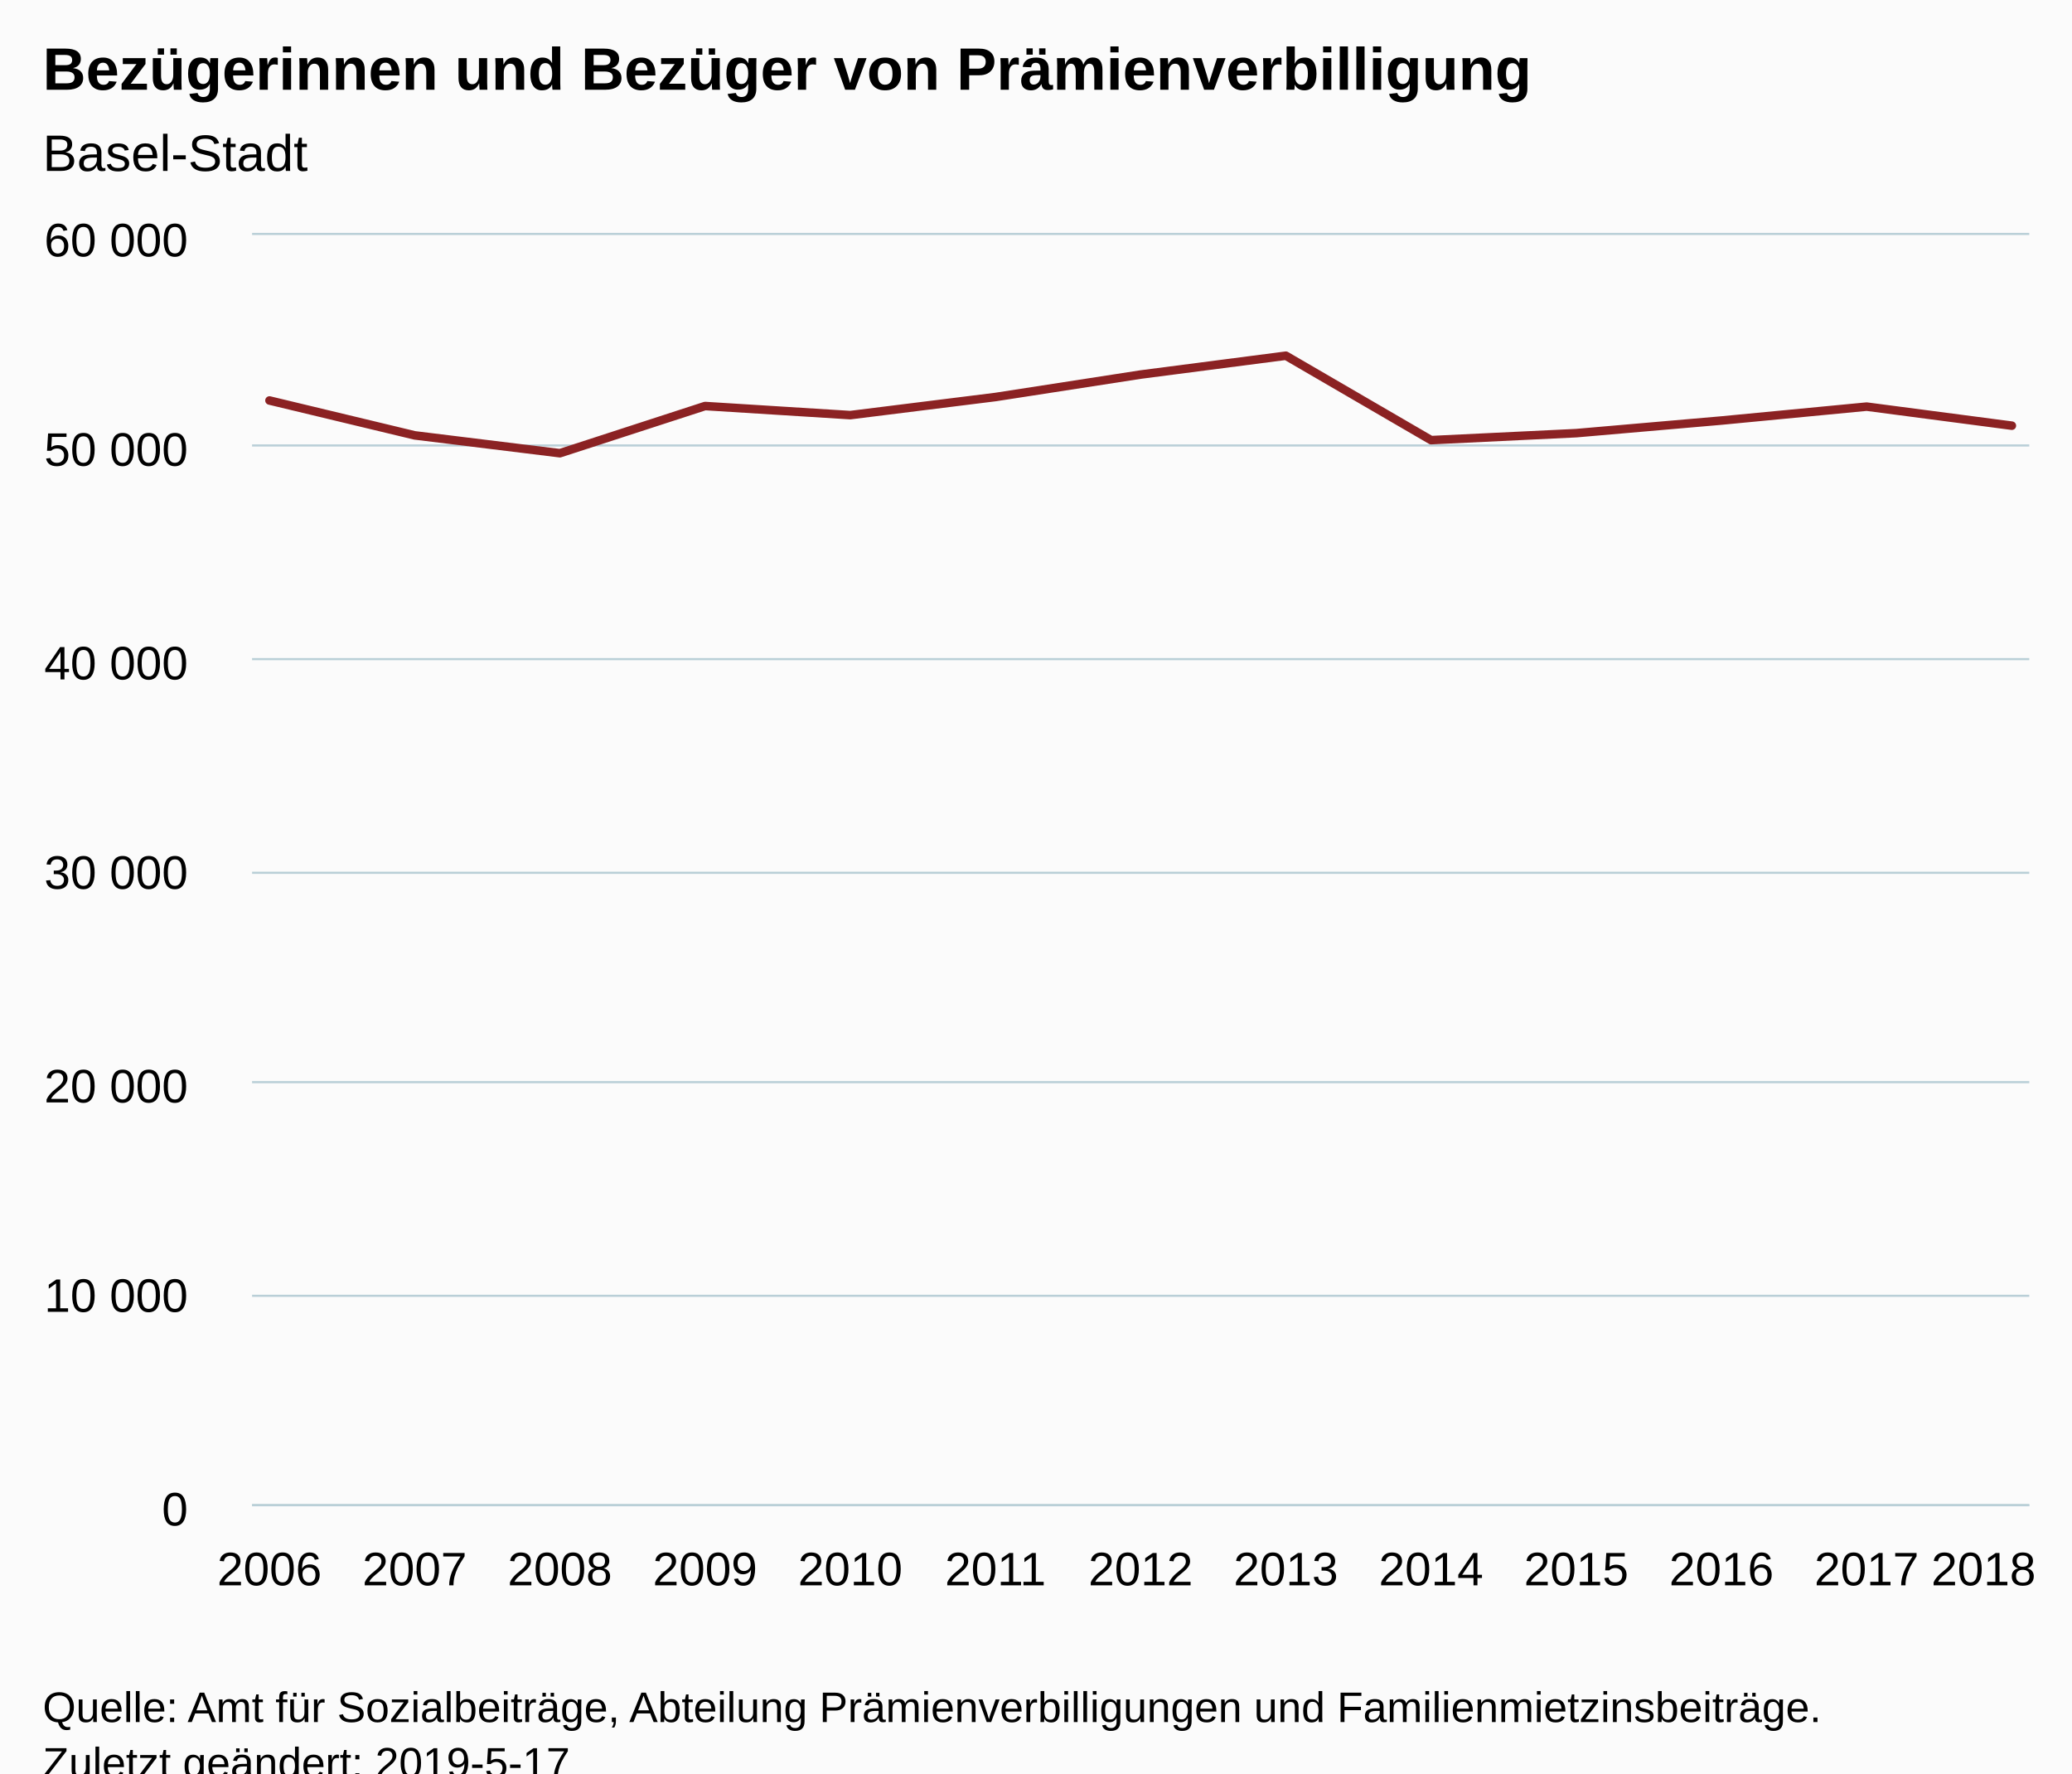
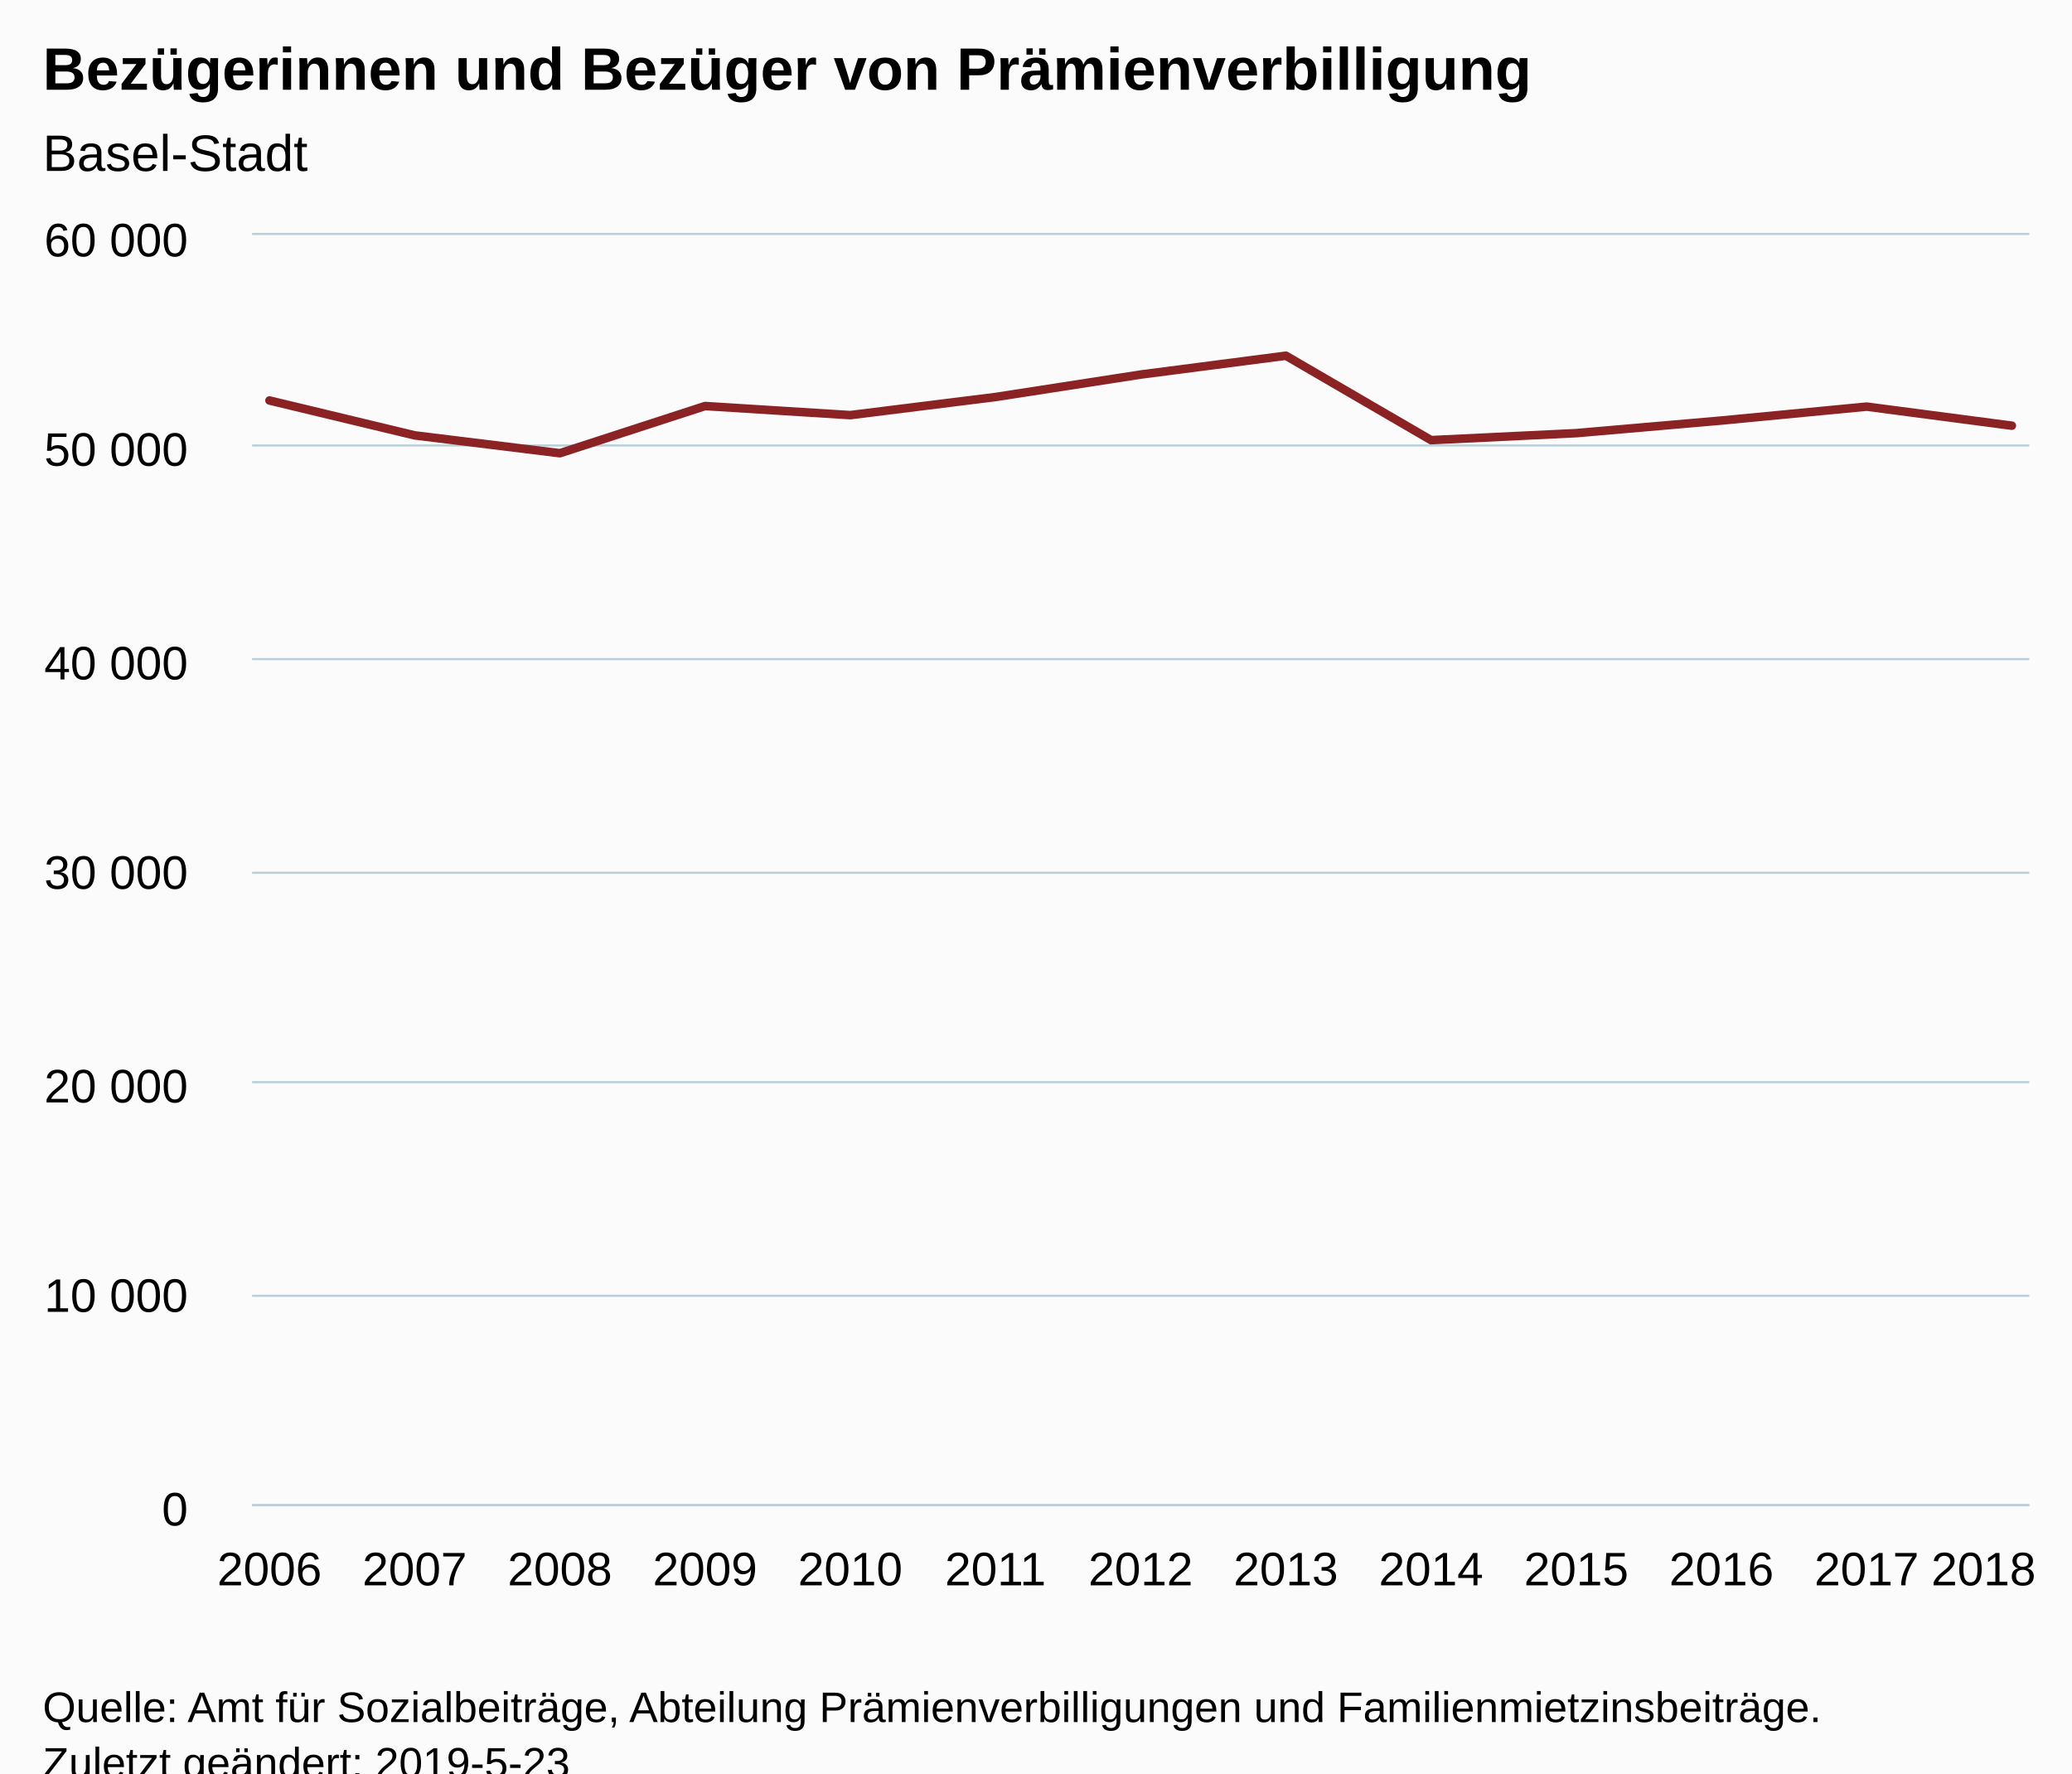
<svg xmlns="http://www.w3.org/2000/svg" version="1.1" class="highcharts-root" style="font-family:Arial;font-size:12px;" viewBox="0 0 485 415">
  <defs>
-     <clipPath id="highcharts-ccuf5y7-6">
+     <clipPath id="highcharts-m8gfjpn-6">
      <rect x="0" y="0" width="416" height="297" fill="none" />
    </clipPath>
-     <clipPath id="highcharts-ccuf5y7-7">
+     <clipPath id="highcharts-m8gfjpn-7">
      <rect x="0" y="0" width="416" height="297" fill="none" />
    </clipPath>
  </defs>
  <rect fill="#fbfbfb" class="highcharts-background" x="0" y="0" width="485" height="428" rx="0" ry="0" />
  <rect fill="none" class="highcharts-plot-background" x="59" y="55" width="416" height="297" />
  <g class="highcharts-pane-group" data-z-index="0" />
  <g class="highcharts-grid highcharts-xaxis-grid " data-z-index="1">
    <path fill="none" data-z-index="1" class="highcharts-grid-line" d="M 62.5 55 L 62.5 352" opacity="1" />
    <path fill="none" data-z-index="1" class="highcharts-grid-line" d="M 96.5 55 L 96.5 352" opacity="1" />
    <path fill="none" data-z-index="1" class="highcharts-grid-line" d="M 130.5 55 L 130.5 352" opacity="1" />
    <path fill="none" data-z-index="1" class="highcharts-grid-line" d="M 164.5 55 L 164.5 352" opacity="1" />
    <path fill="none" data-z-index="1" class="highcharts-grid-line" d="M 198.5 55 L 198.5 352" opacity="1" />
    <path fill="none" data-z-index="1" class="highcharts-grid-line" d="M 232.5 55 L 232.5 352" opacity="1" />
    <path fill="none" data-z-index="1" class="highcharts-grid-line" d="M 266.5 55 L 266.5 352" opacity="1" />
    <path fill="none" data-z-index="1" class="highcharts-grid-line" d="M 300.5 55 L 300.5 352" opacity="1" />
    <path fill="none" data-z-index="1" class="highcharts-grid-line" d="M 334.5 55 L 334.5 352" opacity="1" />
    <path fill="none" data-z-index="1" class="highcharts-grid-line" d="M 368.5 55 L 368.5 352" opacity="1" />
    <path fill="none" data-z-index="1" class="highcharts-grid-line" d="M 402.5 55 L 402.5 352" opacity="1" />
    <path fill="none" data-z-index="1" class="highcharts-grid-line" d="M 436.5 55 L 436.5 352" opacity="1" />
    <path fill="none" data-z-index="1" class="highcharts-grid-line" d="M 470.5 55 L 470.5 352" opacity="1" />
  </g>
  <g class="highcharts-grid highcharts-yaxis-grid " data-z-index="1">
    <path fill="none" stroke="#B9CFD7" stroke-width="0.5" data-z-index="1" class="highcharts-grid-line" d="M 59 352.25 L 475 352.25" opacity="1" />
    <path fill="none" stroke="#B9CFD7" stroke-width="0.5" data-z-index="1" class="highcharts-grid-line" d="M 59 303.25 L 475 303.25" opacity="1" />
    <path fill="none" stroke="#B9CFD7" stroke-width="0.5" data-z-index="1" class="highcharts-grid-line" d="M 59 253.25 L 475 253.25" opacity="1" />
    <path fill="none" stroke="#B9CFD7" stroke-width="0.5" data-z-index="1" class="highcharts-grid-line" d="M 59 204.25 L 475 204.25" opacity="1" />
    <path fill="none" stroke="#B9CFD7" stroke-width="0.5" data-z-index="1" class="highcharts-grid-line" d="M 59 154.25 L 475 154.25" opacity="1" />
    <path fill="none" stroke="#B9CFD7" stroke-width="0.5" data-z-index="1" class="highcharts-grid-line" d="M 59 104.25 L 475 104.25" opacity="1" />
    <path fill="none" stroke="#B9CFD7" stroke-width="0.5" data-z-index="1" class="highcharts-grid-line" d="M 59 54.75 L 475 54.75" opacity="1" />
  </g>
  <rect fill="none" class="highcharts-plot-border" data-z-index="1" x="59" y="55" width="416" height="297" />
  <g class="highcharts-axis highcharts-xaxis " data-z-index="2">
    <path fill="none" class="highcharts-axis-line" stroke="#B9CFD7" stroke-width="0.5" data-z-index="7" d="M 59 352.25 L 475 352.25" />
  </g>
  <g class="highcharts-axis highcharts-yaxis " data-z-index="2">
    <path fill="none" class="highcharts-axis-line" data-z-index="7" d="M 59 55 L 59 352" />
  </g>
  <g class="highcharts-series-group" data-z-index="3">
-     <g data-z-index="0.1" class="highcharts-series highcharts-series-0 highcharts-line-series " transform="translate(59,55) scale(1 1)" clip-path="url(#highcharts-ccuf5y7-7)">
+     <g data-z-index="0.1" class="highcharts-series highcharts-series-0 highcharts-line-series " transform="translate(59,55) scale(1 1)" clip-path="url(#highcharts-m8gfjpn-7)">
      <path fill="none" d="M 4.078 38.724 L 38.065 46.886 L 72.052 51.064 L 106.039 40.021 L 140.026 42.149 L 174.013 37.912 L 208 32.655 L 241.987 28.245 L 275.974 48.005 L 309.961 46.367 L 343.948 43.416 L 377.935 40.159 L 411.922 44.619" class="highcharts-graph" data-z-index="1" stroke="#8b2223" stroke-width="2" stroke-linejoin="round" stroke-linecap="round" />
    </g>
    <g data-z-index="0.1" class="highcharts-markers highcharts-series-0 highcharts-line-series " transform="translate(59,55) scale(1 1)" clip-path="none" />
  </g>
  <text x="10" text-anchor="start" class="highcharts-title" data-z-index="4" style="color:#000000;font-size:14px;font-weight:bold;fill:#000000;" y="21">
    <tspan>Bezügerinnen und Bezüger von Prämienverbilligung</tspan>
  </text>
  <text x="10" text-anchor="start" class="highcharts-subtitle" data-z-index="4" style="color:#000000;font-size:12px;font-weight:normal;font-family:Arial;fill:#000000;" y="40">
    <tspan>Basel-Stadt</tspan>
  </text>
  <g class="highcharts-axis-labels highcharts-xaxis-labels " data-z-index="7">
    <text x="63.078" style="color:#000000;cursor:default;font-size:11px;fill:#000000;" text-anchor="middle" transform="translate(0,0)" y="371" opacity="1">2006</text>
    <text x="97.065" style="color:#000000;cursor:default;font-size:11px;fill:#000000;" text-anchor="middle" transform="translate(0,0)" y="371" opacity="1">2007</text>
    <text x="131.052" style="color:#000000;cursor:default;font-size:11px;fill:#000000;" text-anchor="middle" transform="translate(0,0)" y="371" opacity="1">2008</text>
    <text x="165.039" style="color:#000000;cursor:default;font-size:11px;fill:#000000;" text-anchor="middle" transform="translate(0,0)" y="371" opacity="1">2009</text>
    <text x="199.026" style="color:#000000;cursor:default;font-size:11px;fill:#000000;" text-anchor="middle" transform="translate(0,0)" y="371" opacity="1">2010</text>
    <text x="233.013" style="color:#000000;cursor:default;font-size:11px;fill:#000000;" text-anchor="middle" transform="translate(0,0)" y="371" opacity="1">2011</text>
    <text x="267" style="color:#000000;cursor:default;font-size:11px;fill:#000000;" text-anchor="middle" transform="translate(0,0)" y="371" opacity="1">2012</text>
    <text x="300.987" style="color:#000000;cursor:default;font-size:11px;fill:#000000;" text-anchor="middle" transform="translate(0,0)" y="371" opacity="1">2013</text>
    <text x="334.974" style="color:#000000;cursor:default;font-size:11px;fill:#000000;" text-anchor="middle" transform="translate(0,0)" y="371" opacity="1">2014</text>
    <text x="368.961" style="color:#000000;cursor:default;font-size:11px;fill:#000000;" text-anchor="middle" transform="translate(0,0)" y="371" opacity="1">2015</text>
    <text x="402.948" style="color:#000000;cursor:default;font-size:11px;fill:#000000;" text-anchor="middle" transform="translate(0,0)" y="371" opacity="1">2016</text>
    <text x="436.935" style="color:#000000;cursor:default;font-size:11px;fill:#000000;" text-anchor="middle" transform="translate(0,0)" y="371" opacity="1">2017</text>
    <text x="464.294" style="color:#000000;cursor:default;font-size:11px;fill:#000000;" text-anchor="middle" transform="translate(0,0)" y="371" opacity="1">
      <tspan>2018</tspan>
    </text>
  </g>
  <g class="highcharts-axis-labels highcharts-yaxis-labels " data-z-index="7">
    <text x="44" style="color:#000000;cursor:default;font-size:11px;fill:#000000;" text-anchor="end" transform="translate(0,0)" y="357" opacity="1">0</text>
    <text x="44" style="color:#000000;cursor:default;font-size:11px;fill:#000000;" text-anchor="end" transform="translate(0,0)" y="307" opacity="1">
      <tspan>10 000</tspan>
    </text>
    <text x="44" style="color:#000000;cursor:default;font-size:11px;fill:#000000;" text-anchor="end" transform="translate(0,0)" y="258" opacity="1">
      <tspan>20 000</tspan>
    </text>
    <text x="44" style="color:#000000;cursor:default;font-size:11px;fill:#000000;" text-anchor="end" transform="translate(0,0)" y="208" opacity="1">
      <tspan>30 000</tspan>
    </text>
    <text x="44" style="color:#000000;cursor:default;font-size:11px;fill:#000000;" text-anchor="end" transform="translate(0,0)" y="159" opacity="1">
      <tspan>40 000</tspan>
    </text>
    <text x="44" style="color:#000000;cursor:default;font-size:11px;fill:#000000;" text-anchor="end" transform="translate(0,0)" y="109" opacity="1">
      <tspan>50 000</tspan>
    </text>
    <text x="44" style="color:#000000;cursor:default;font-size:11px;fill:#000000;" text-anchor="end" transform="translate(0,0)" y="60" opacity="1">
      <tspan>60 000</tspan>
    </text>
  </g>
  <text x="10" class="highcharts-credits" text-anchor="start" data-z-index="8" style="cursor:default;color:#000000;font-size:10px;fill:#000000;" y="403">
    <tspan>Quelle: Amt für Sozialbeiträge, Abteilung Prämienverbilligungen und Familienmietzinsbeiträge.</tspan>
-     <tspan x="10" dy="13">Zuletzt geändert: 2019-5-17</tspan>
+     <tspan x="10" dy="13">Zuletzt geändert: 2019-5-23</tspan>
  </text>
</svg>
